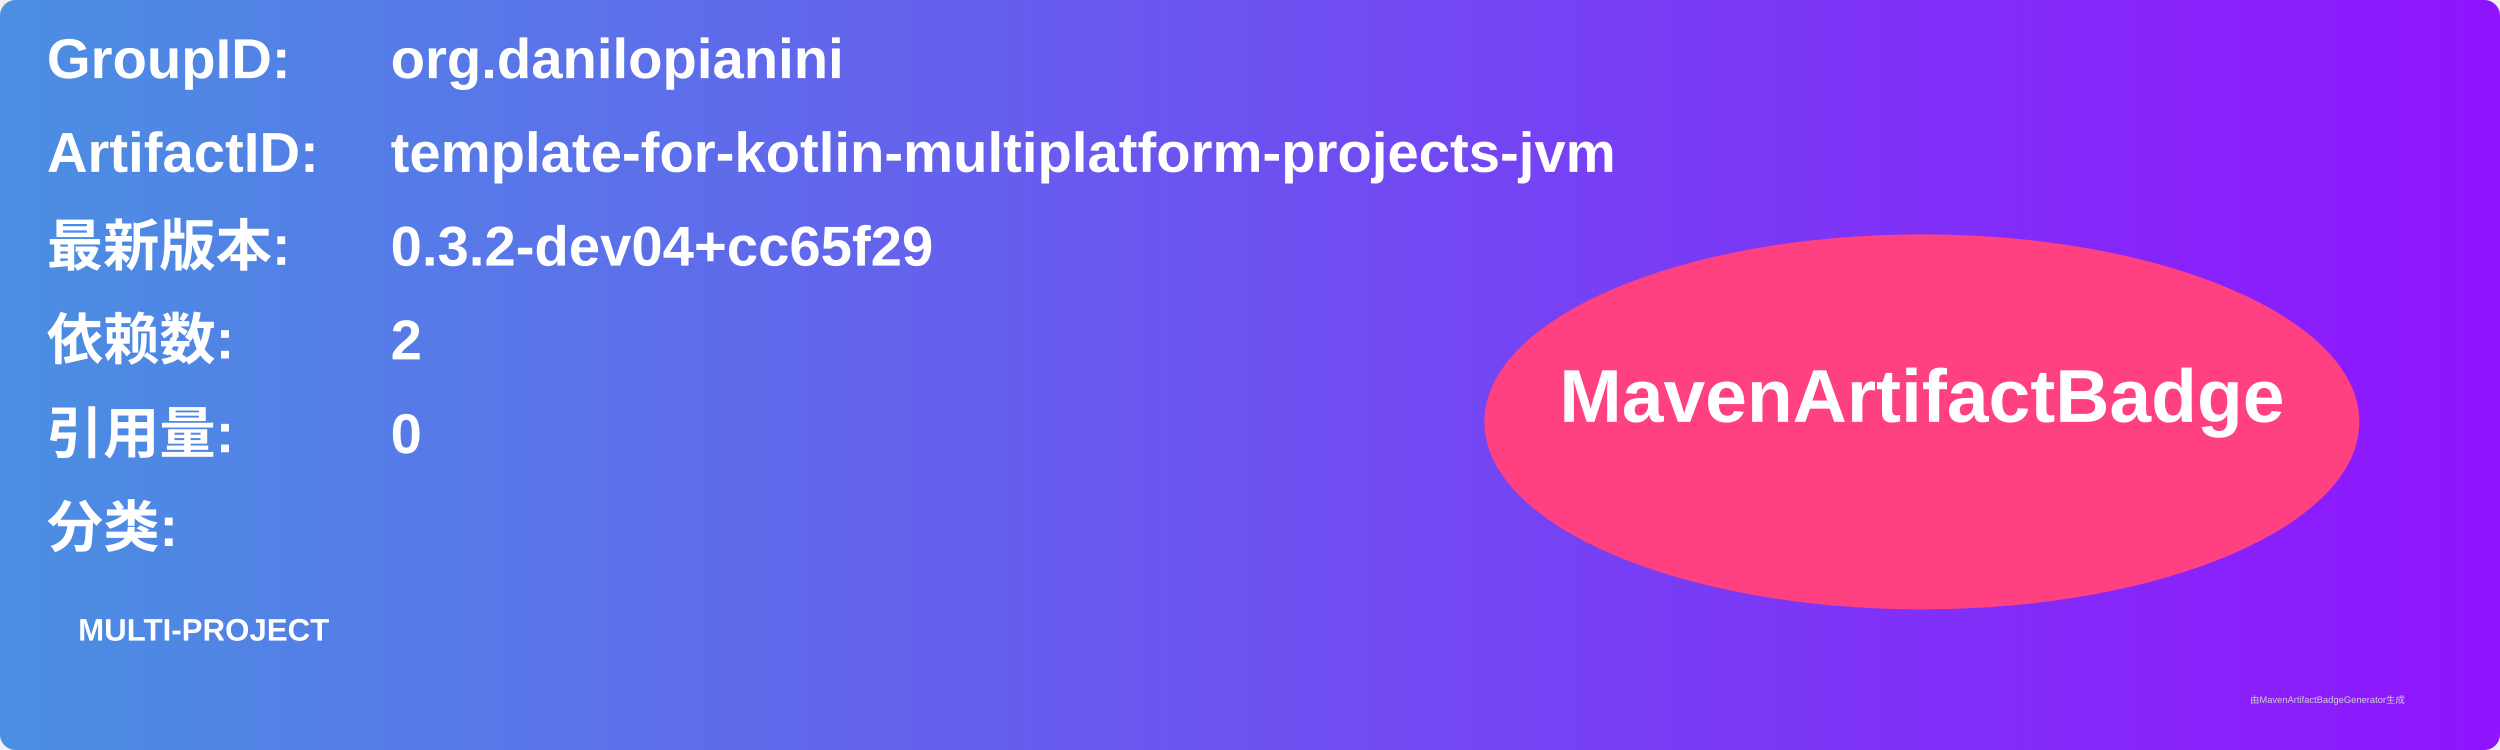
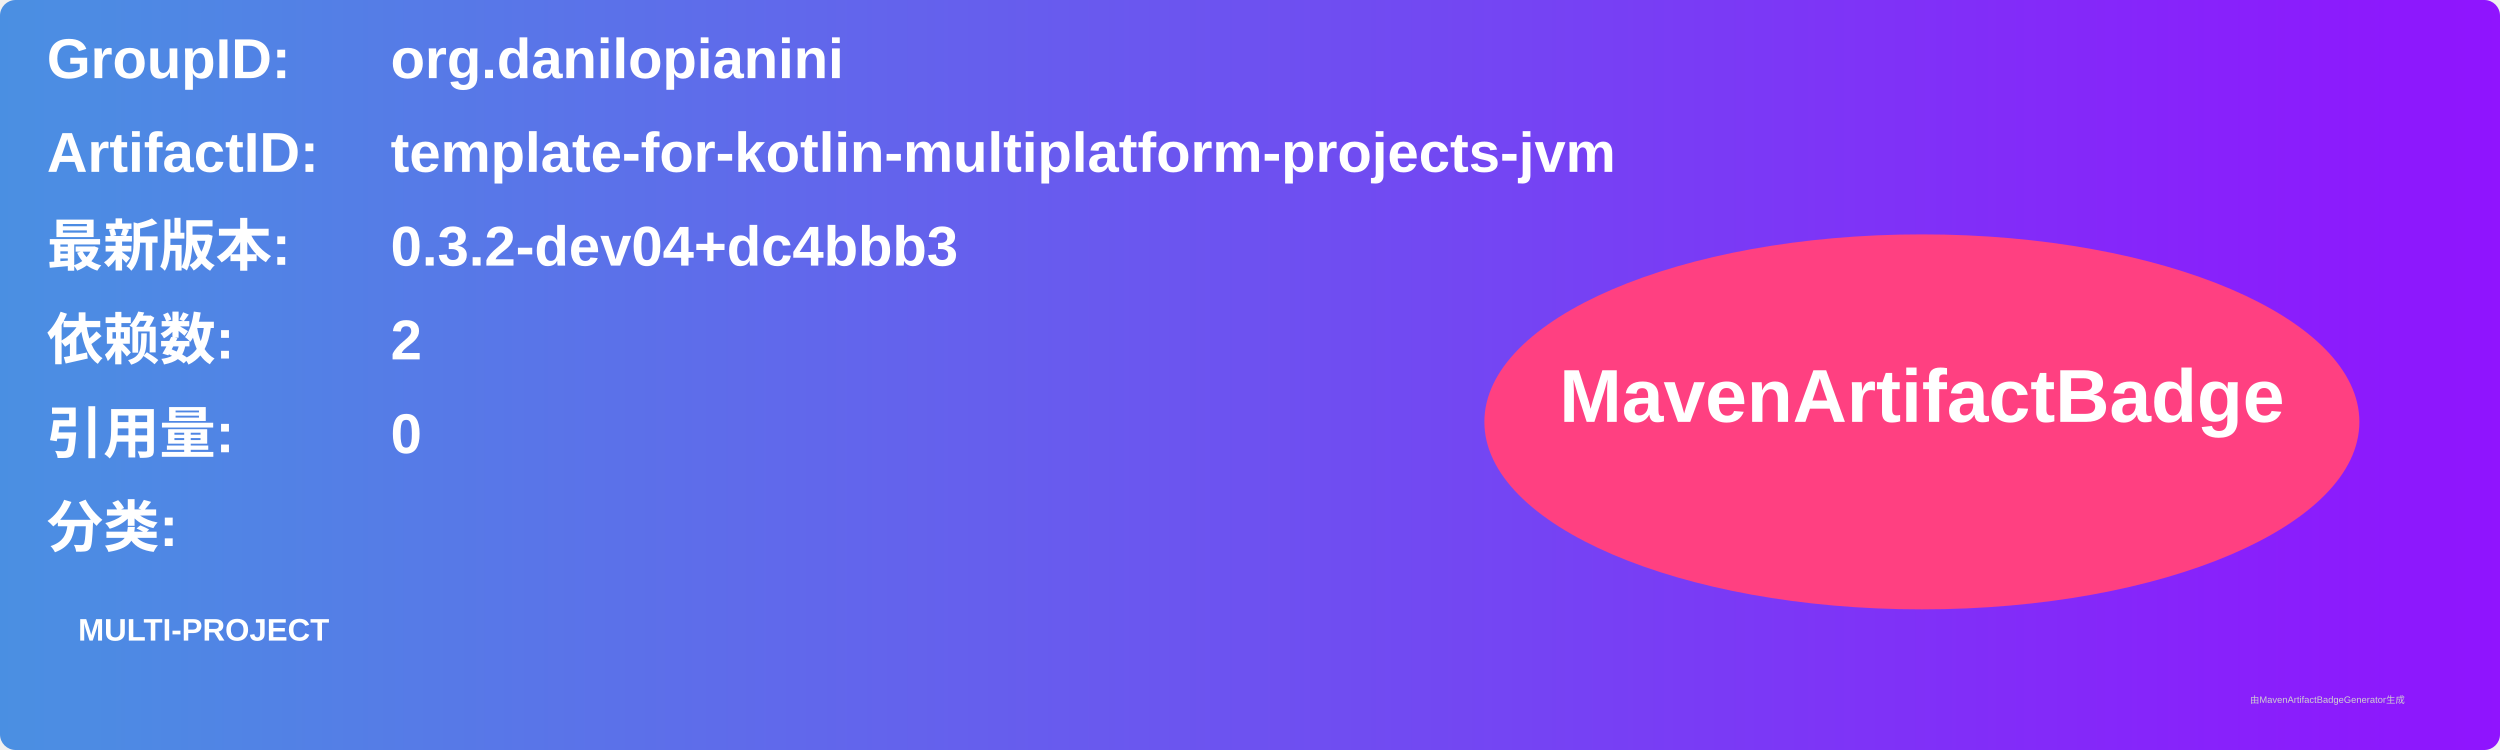
<svg xmlns="http://www.w3.org/2000/svg" width="800" height="240" viewBox="0 0 800 240">
  <linearGradient id="grad" x1="0%" y1="0%" x2="100%" y2="0%">
    <stop offset="0%" stop-color="#4a90e2" />
    <stop offset="100%" stop-color="#9013fe" />
  </linearGradient>
  <rect width="100%" height="100%" rx="5" ry="5" fill="url(#grad)" />
  <g transform="translate(15, 15)">
    <text x="0" y="10" font-family="Arial" font-size="18" fill="white" font-weight="bold" width="260">GroupID:</text>
    <text x="110" y="10" font-family="Arial" font-size="18" fill="white" font-weight="bold" width="460">org.danilopianini</text>
    <text x="0" y="40" font-family="Arial" font-size="18" fill="white" font-weight="bold" width="260">ArtifactID:</text>
    <text x="110" y="40" font-family="Arial" font-size="18" fill="white" font-weight="bold" width="460">template-for-kotlin-multiplatform-projects-jvm</text>
    <text x="0" y="70" font-family="Arial" font-size="18" fill="white" font-weight="bold">最新版本:</text>
    <text x="110" y="70" font-family="Arial" font-size="18" fill="white" font-weight="bold">
-       <tspan font-weight="bold">0.3.2-dev04+cc65f29</tspan>
+       <tspan font-weight="bold">0.3.2-dev04+dc4bbb3</tspan>
    </text>
    <text x="0" y="100" font-family="Arial" font-size="18" fill="white" font-weight="bold">依赖数: </text>
    <text x="110" y="100" font-family="Arial" font-size="18" fill="white">
      <tspan font-weight="bold">2</tspan>
    </text>
    <text x="0" y="130" font-family="Arial" font-size="18" fill="white" font-weight="bold">引用量: </text>
    <text x="110" y="130" font-family="Arial" font-size="18" fill="white">
      <tspan font-weight="bold">0</tspan>
    </text>
    <text x="0" y="160" font-family="Arial" font-size="18" fill="white" font-weight="bold">分类:</text>
    <text x="10" y="190" font-family="Arial" font-size="10" fill="white">
      <tspan font-weight="bold">MULTI-PROJECT</tspan>
    </text>
    <ellipse cx="600" cy="120" rx="140" ry="60" fill="#ff4081" />
    <text x="600" y="120" text-anchor="middle" font-family="Arial" font-size="24" fill="white" font-weight="bold">MavenArtifactBadge</text>
  </g>
  <text x="720" y="225" font-family="Arial" font-size="3" fill="#d0d0d0">由MavenArtifactBadgeGenerator生成</text>
</svg>
